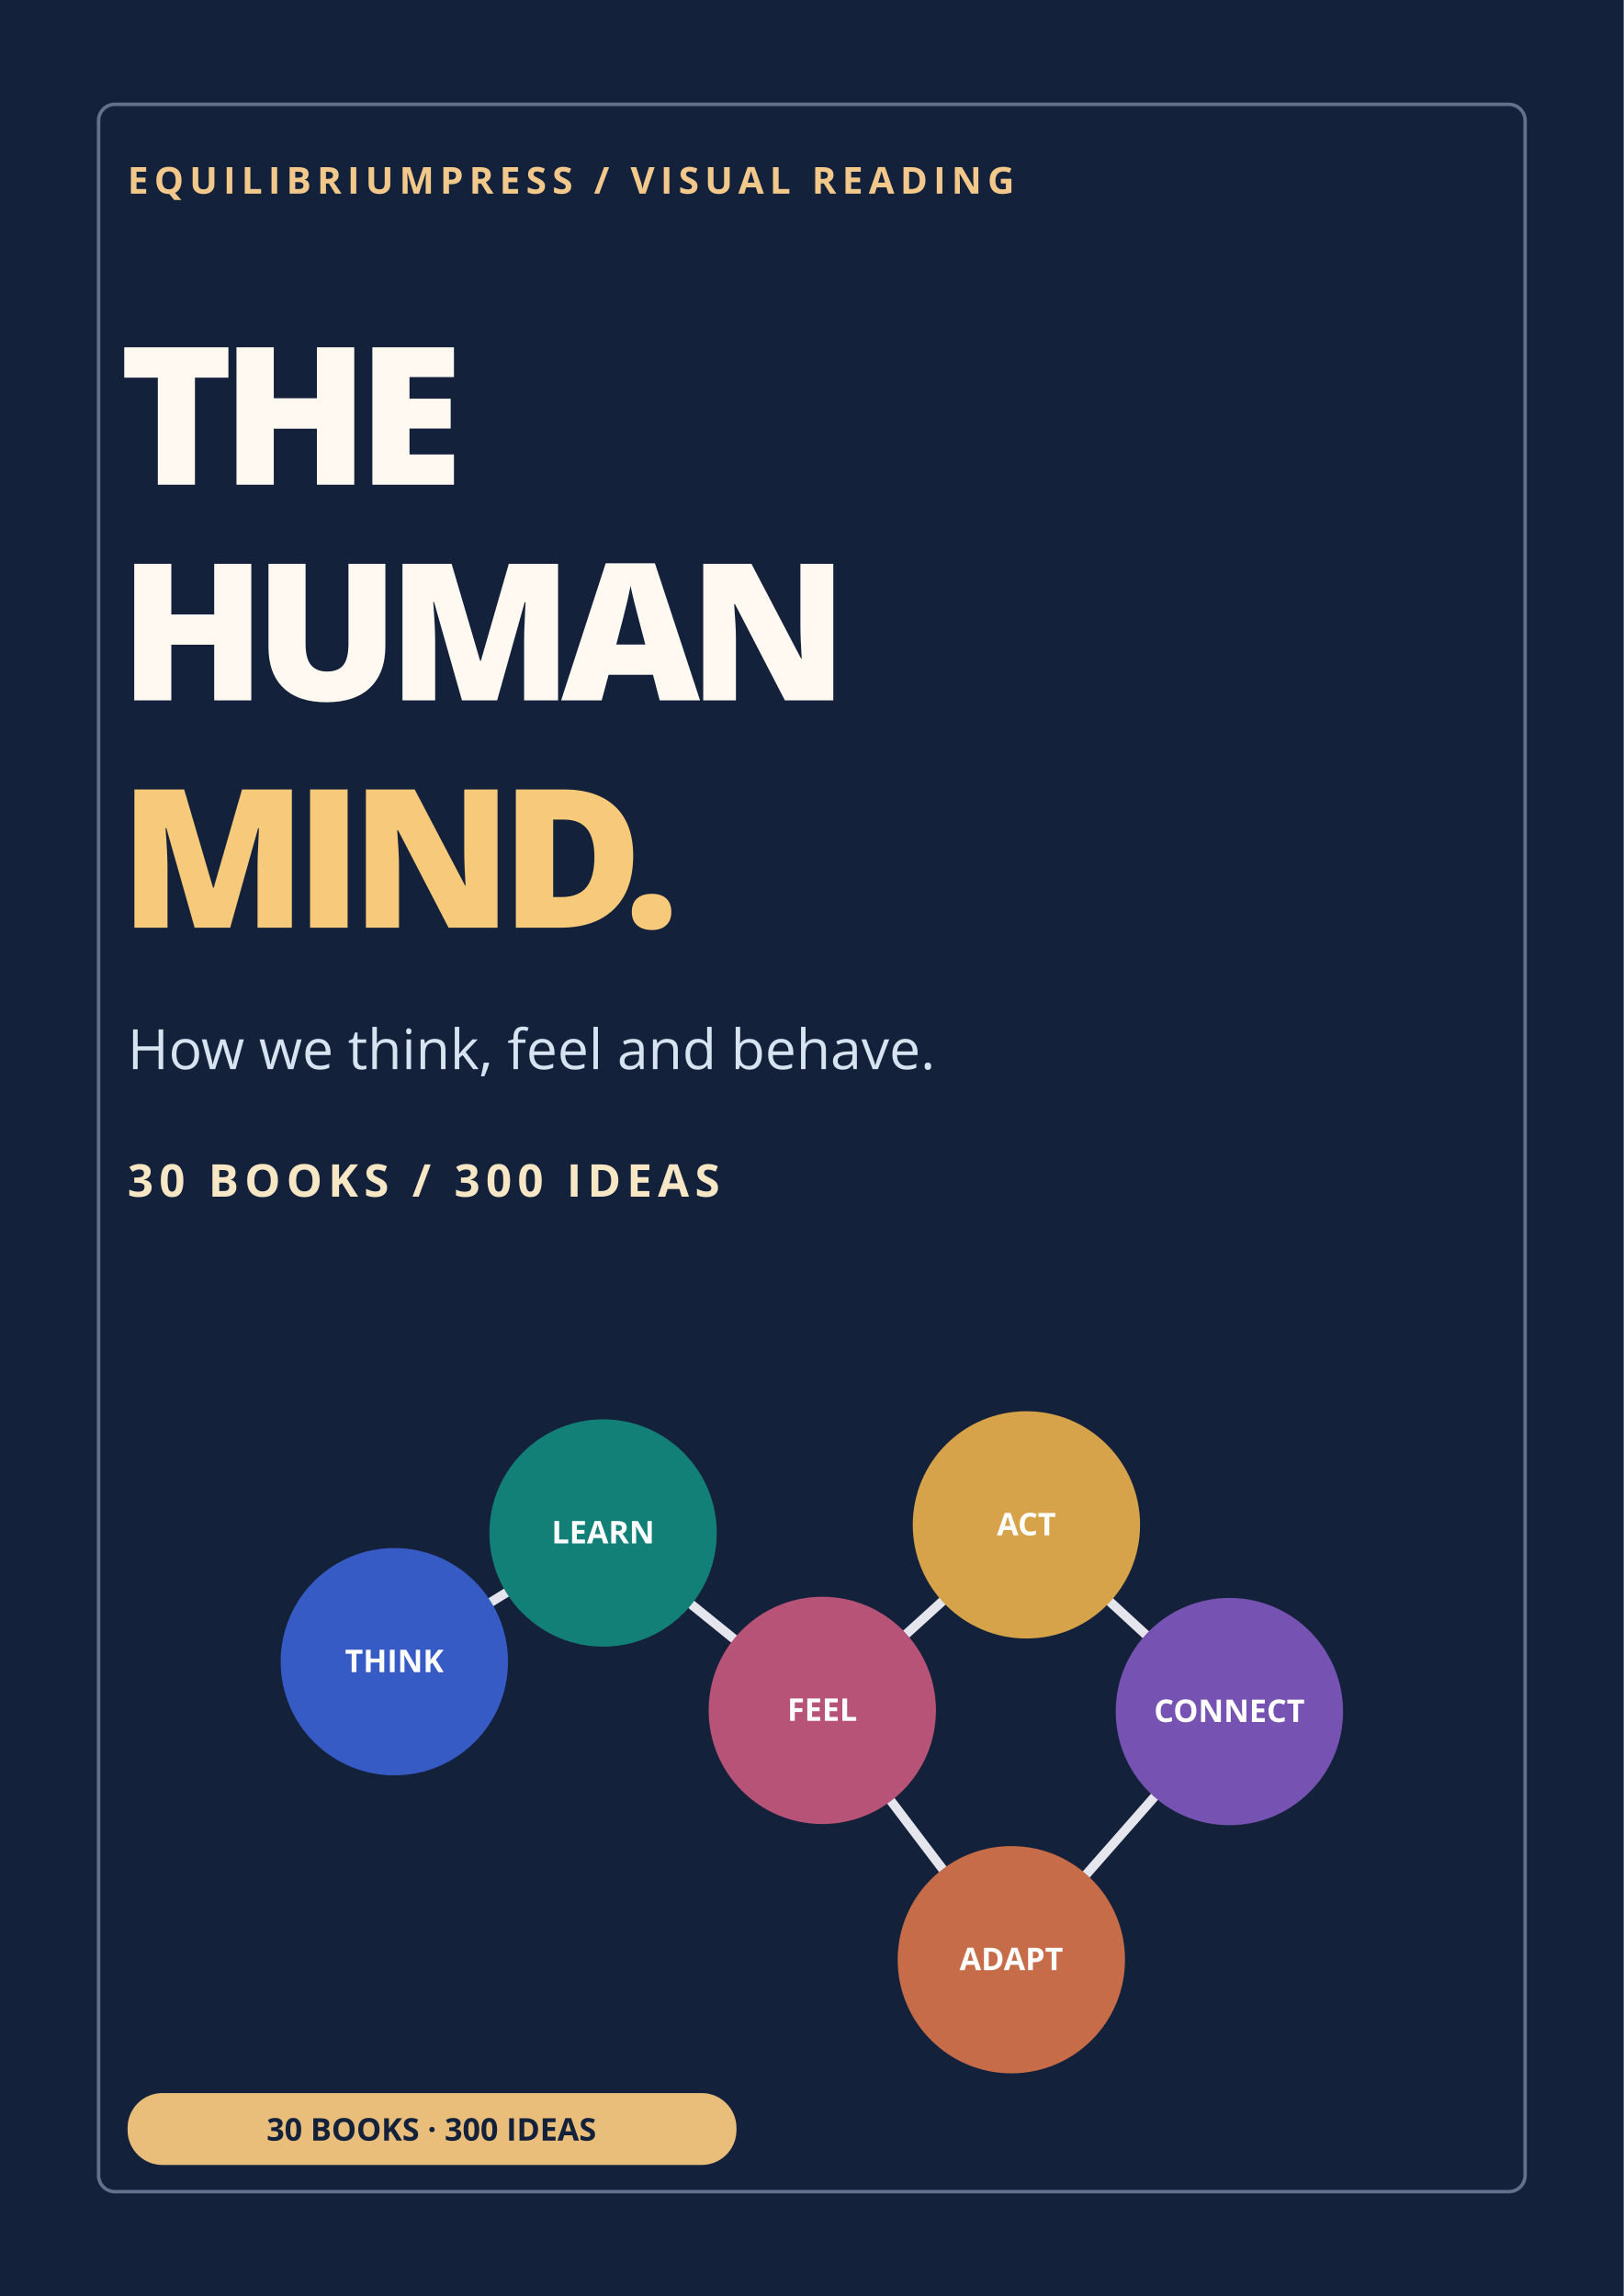
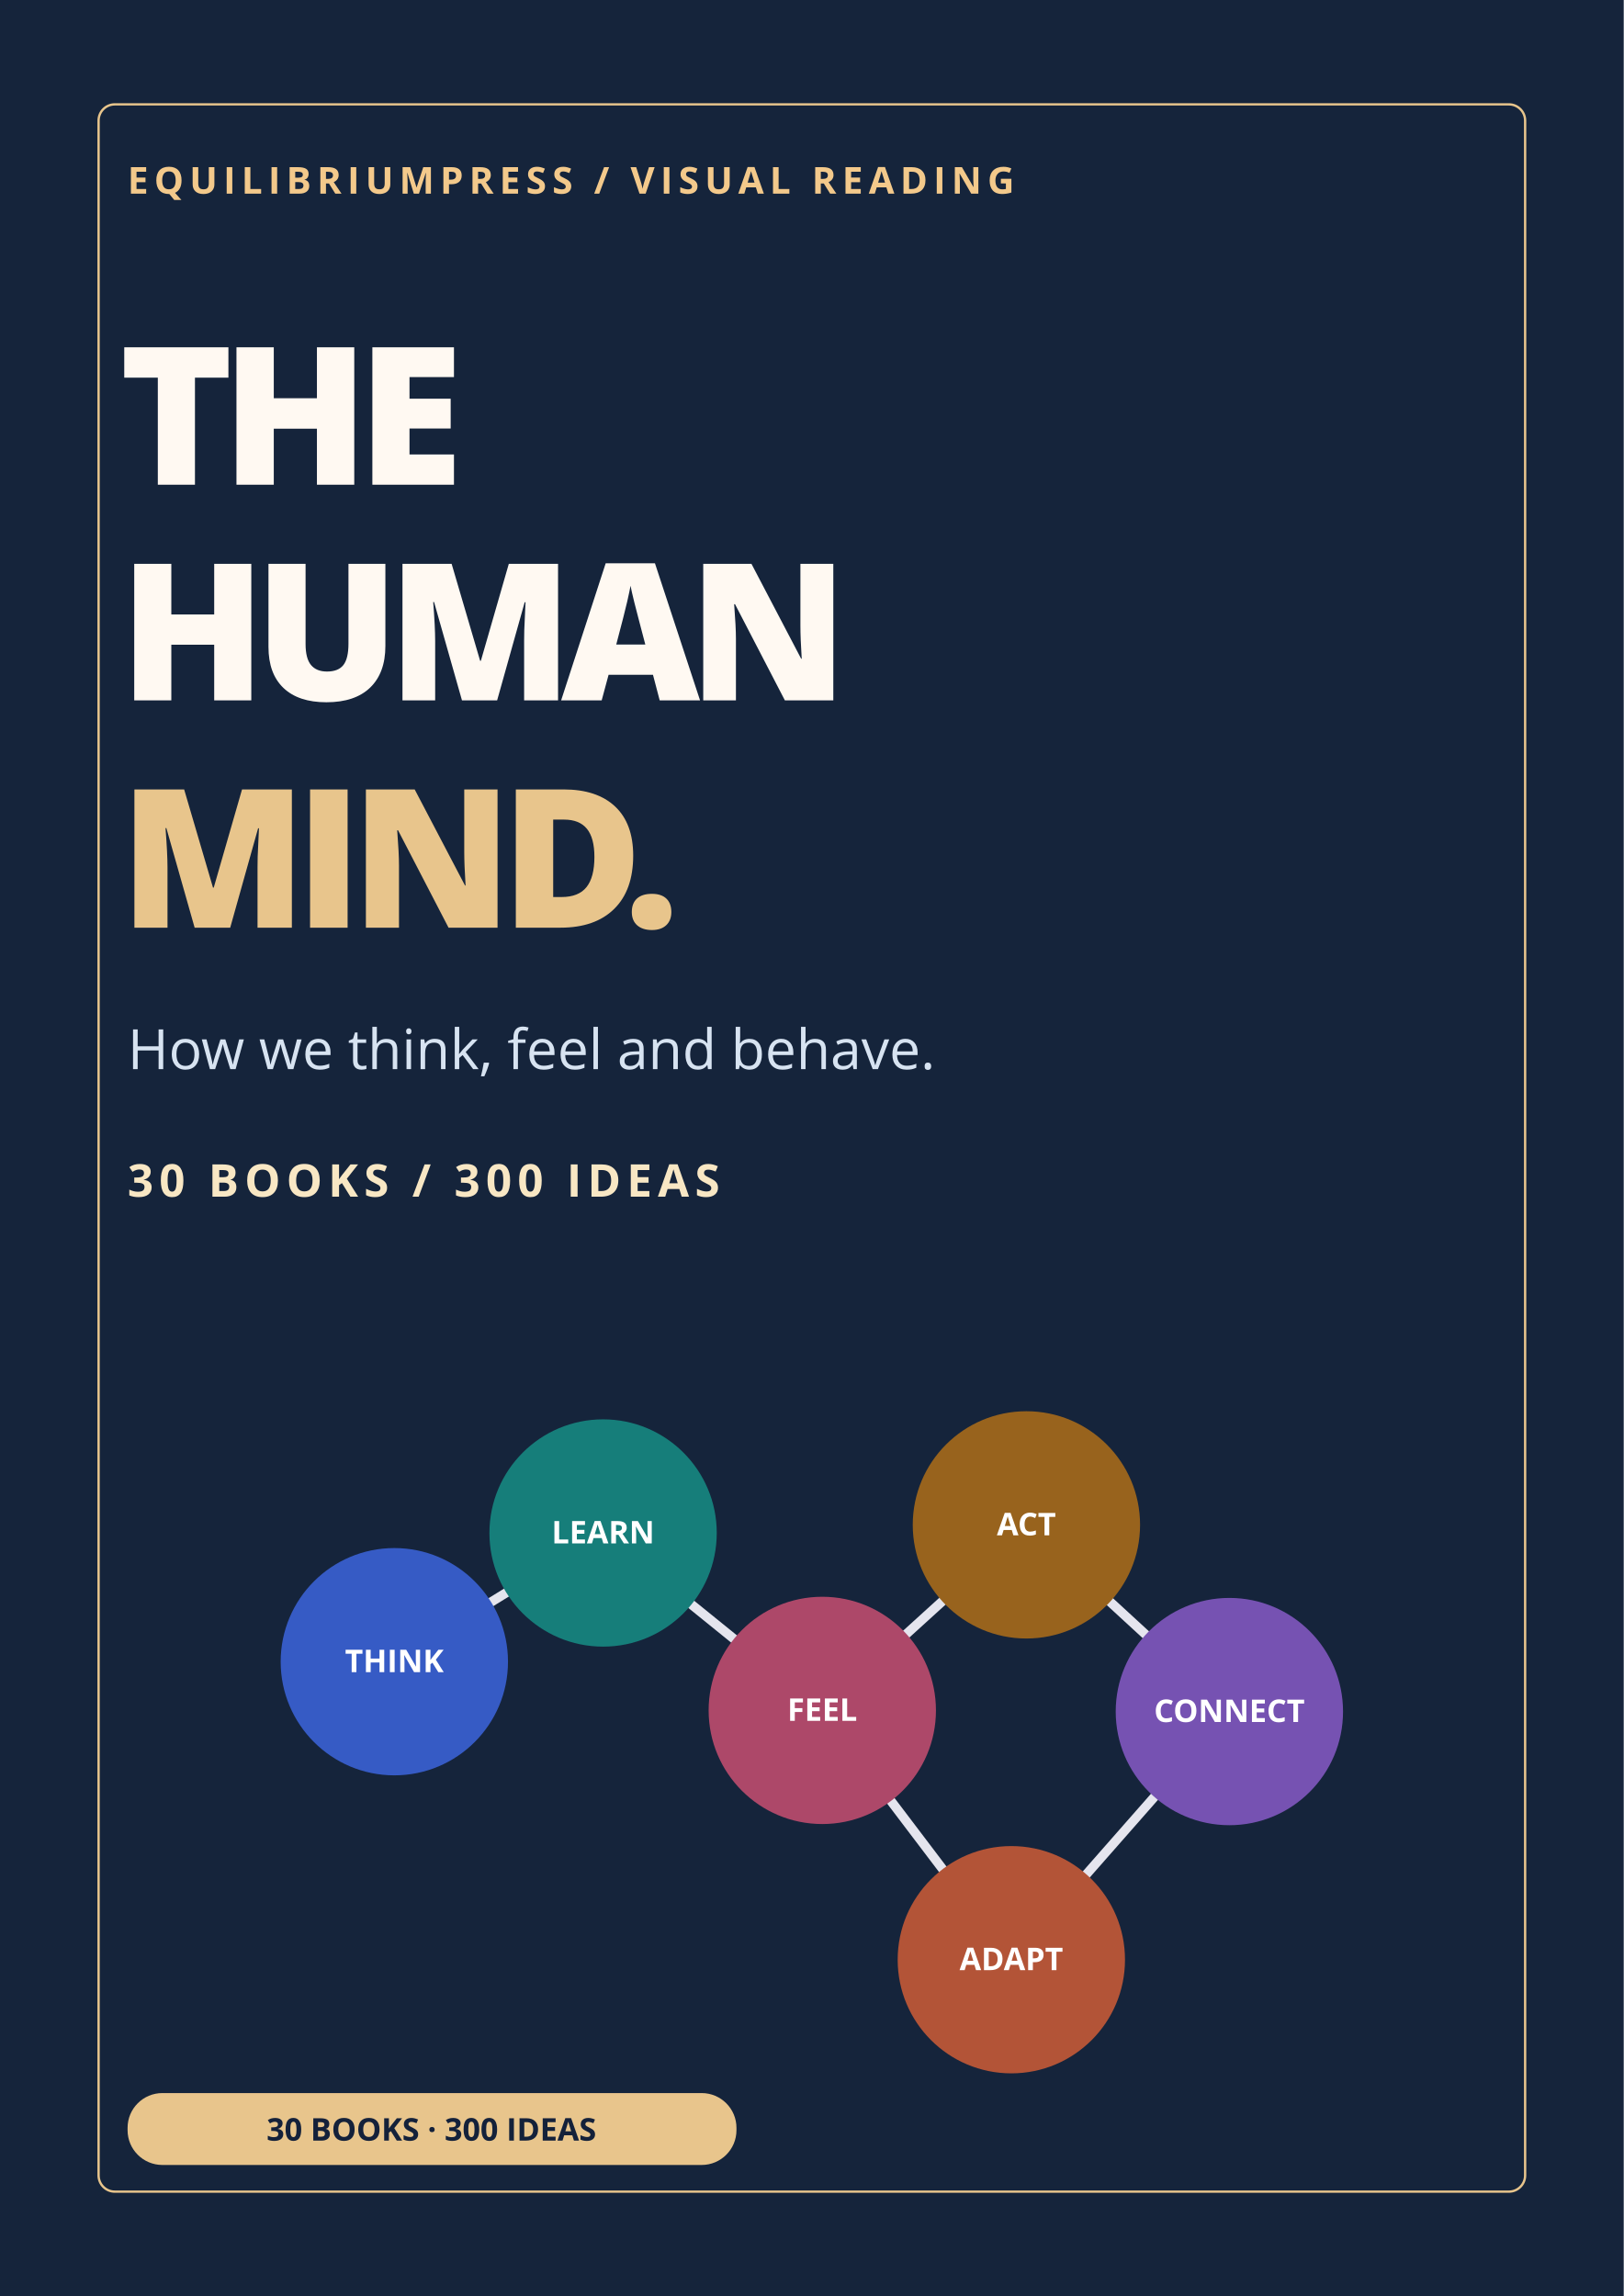
<svg xmlns="http://www.w3.org/2000/svg" width="1400" height="1980" viewBox="0 0 1400 1980" role="img" aria-labelledby="t d">
-   <rect width="1400" height="1980" fill="#14213A" />
-   <rect x="85" y="90" width="1230" height="1800" rx="14" fill="none" stroke="#64708D" stroke-width="3" />
+   <rect width="1400" height="1980" fill="#15243B" />
+   <rect x="85" y="90" width="1230" height="1800" rx="14" fill="none" stroke="#E8C58C" stroke-width="2" />
  <text x="110" y="167" fill="#F3C98B" font-family="Open Sans,sans-serif" font-size="32" letter-spacing="5" font-weight="700">EQUILIBRIUMPRESS / VISUAL READING</text>
  <g fill="#FFF9F2" font-family="Open Sans,sans-serif" font-weight="900" letter-spacing="-10">
    <text x="103" y="418" font-size="166">THE</text>
    <text x="103" y="604" font-size="165">HUMAN</text>
-     <text x="103" y="800" font-size="167" fill="#F7C97A">MIND.</text>
+     <text x="103" y="800" font-size="167" fill="#E8C58C">MIND.</text>
  </g>
  <text x="110" y="922" fill="#D7E3F1" font-family="Open Sans,sans-serif" font-size="48">How we think, feel and behave.</text>
  <text x="110" y="1032" fill="#F8E7C4" font-family="Open Sans,sans-serif" font-size="39" font-weight="700" letter-spacing="5">30 BOOKS / 300 IDEAS</text>
  <path d="M340 1433L520 1322L709 1475L885 1315L1060 1476L872 1690L709 1475" fill="none" stroke="#E5E5EE" stroke-width="8" />
  <g>
    <circle cx="340" cy="1433" r="98" fill="#365BC5" />
-     <circle cx="520" cy="1322" r="98" fill="#138078" />
-     <circle cx="709" cy="1475" r="98" fill="#B65377" />
-     <circle cx="885" cy="1315" r="98" fill="#D6A24A" />
+     <circle cx="520" cy="1322" r="98" fill="#167E7A" />
+     <circle cx="709" cy="1475" r="98" fill="#AD4869" />
+     <circle cx="885" cy="1315" r="98" fill="#98631D" />
    <circle cx="1060" cy="1476" r="98" fill="#7652B2" />
-     <circle cx="872" cy="1690" r="98" fill="#C66C49" />
+     <circle cx="872" cy="1690" r="98" fill="#B35437" />
  </g>
  <g font-family="Open Sans,sans-serif" font-size="27" font-weight="700" fill="#fff" text-anchor="middle">
    <text x="340" y="1442">THINK</text>
    <text x="520" y="1331">LEARN</text>
    <text x="709" y="1484">FEEL</text>
    <text x="885" y="1324">ACT</text>
    <text x="1060" y="1485">CONNECT</text>
    <text x="872" y="1699">ADAPT</text>
  </g>
-   <rect x="110" y="1805" width="525" height="62" rx="30" fill="#E9BE7B" />
+   <rect x="110" y="1805" width="525" height="62" rx="30" fill="#E8C58C" />
  <text x="372" y="1846" fill="#14213A" font-family="Open Sans,sans-serif" font-size="27" font-weight="700" text-anchor="middle">30 BOOKS · 300 IDEAS</text>
</svg>
